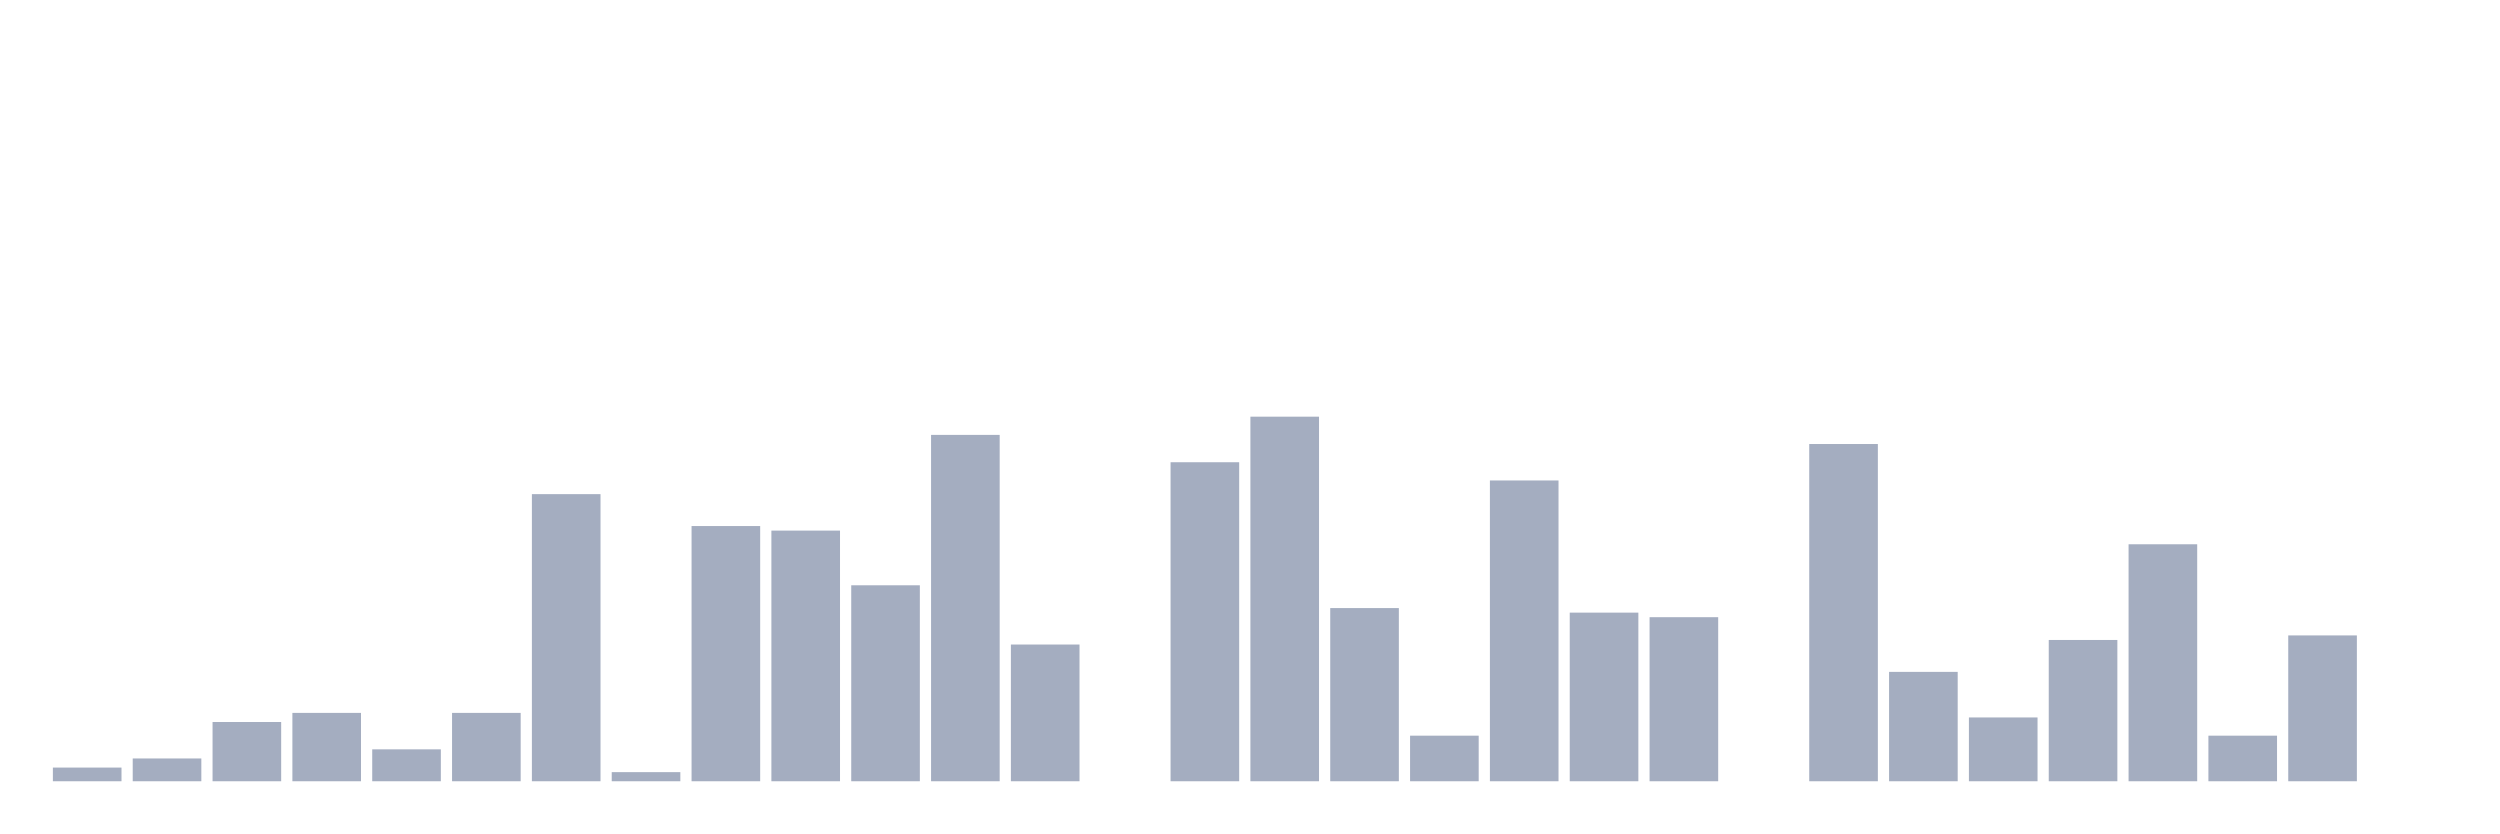
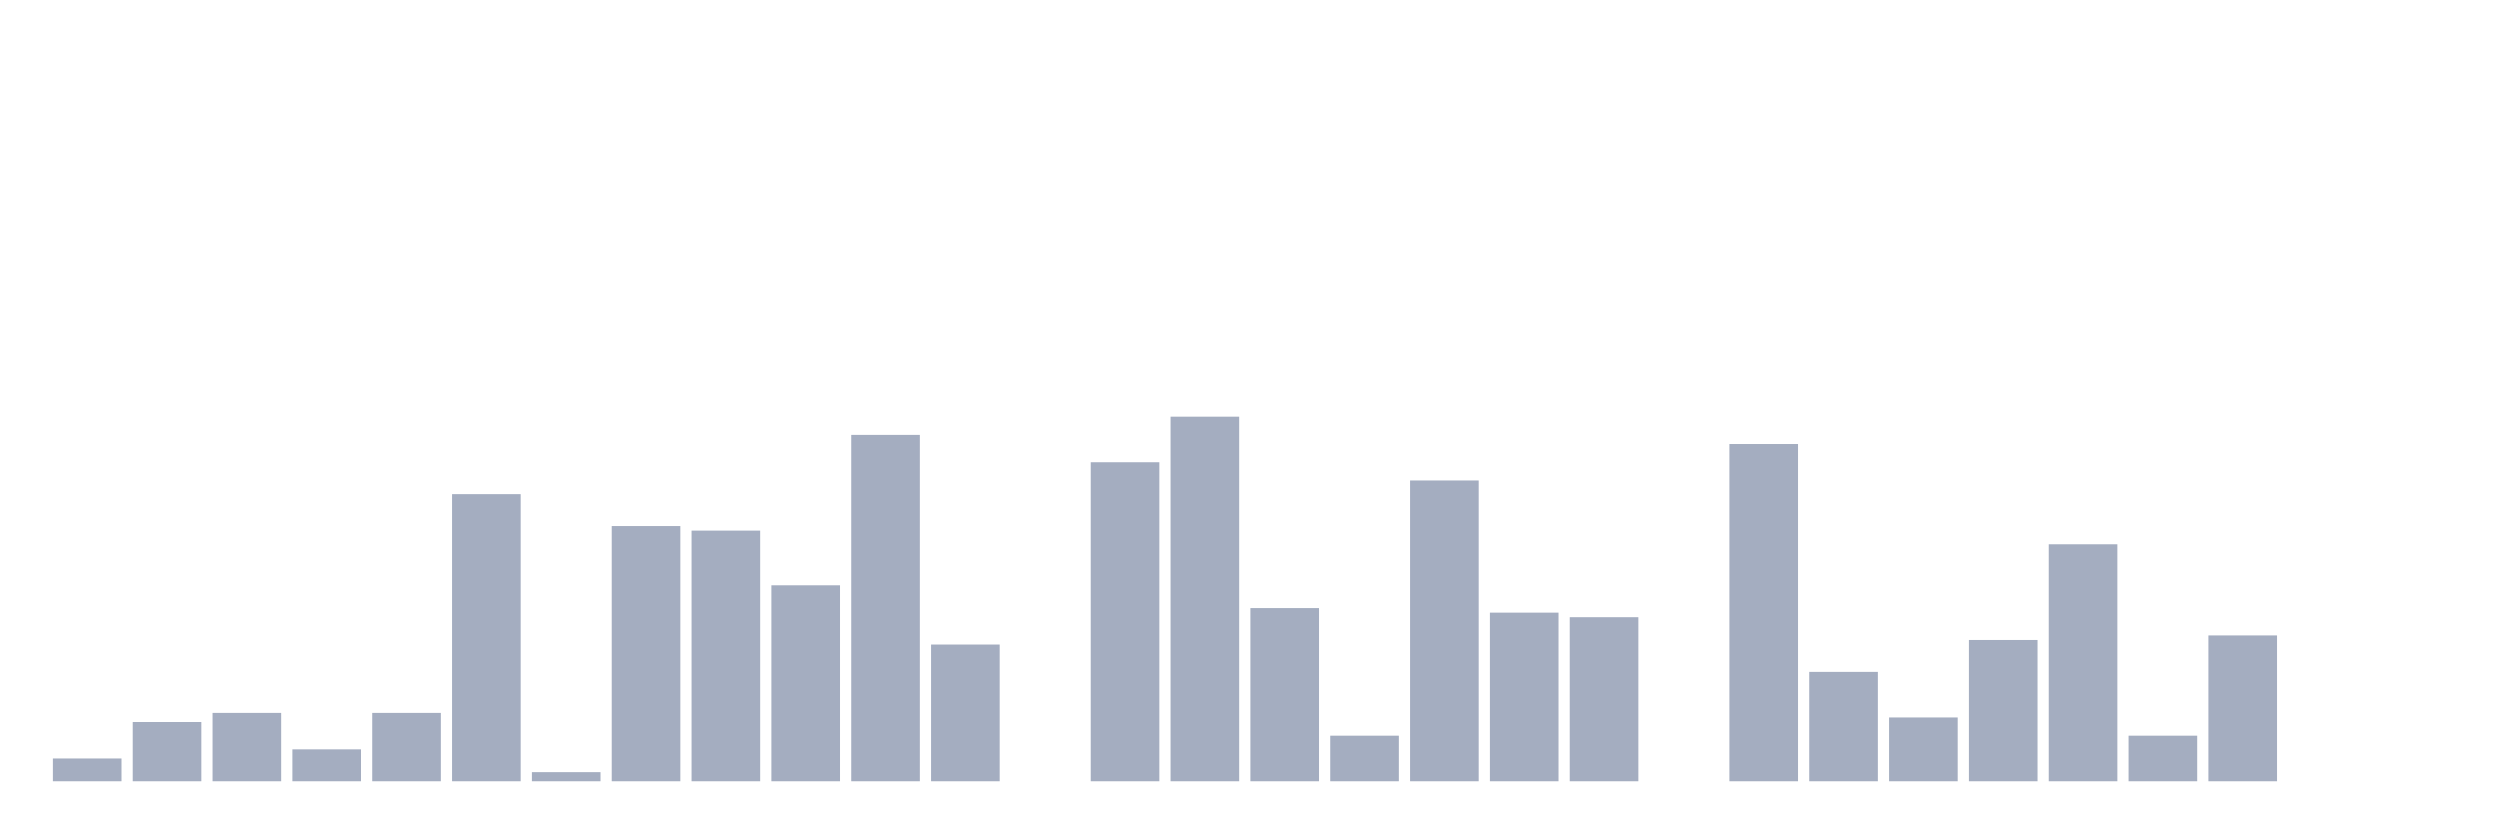
<svg xmlns="http://www.w3.org/2000/svg" viewBox="0 0 480 160">
  <g transform="translate(10,10)">
-     <rect class="bar" x="0.153" width="13.175" y="137.375" height="2.625" fill="rgb(164,173,192)" />
-     <rect class="bar" x="15.482" width="13.175" y="135.625" height="4.375" fill="rgb(164,173,192)" />
-     <rect class="bar" x="30.81" width="13.175" y="128.625" height="11.375" fill="rgb(164,173,192)" />
-     <rect class="bar" x="46.138" width="13.175" y="126.875" height="13.125" fill="rgb(164,173,192)" />
-     <rect class="bar" x="61.466" width="13.175" y="133.875" height="6.125" fill="rgb(164,173,192)" />
-     <rect class="bar" x="76.794" width="13.175" y="126.875" height="13.125" fill="rgb(164,173,192)" />
-     <rect class="bar" x="92.123" width="13.175" y="84.875" height="55.125" fill="rgb(164,173,192)" />
-     <rect class="bar" x="107.451" width="13.175" y="138.25" height="1.75" fill="rgb(164,173,192)" />
-     <rect class="bar" x="122.779" width="13.175" y="91" height="49" fill="rgb(164,173,192)" />
-     <rect class="bar" x="138.107" width="13.175" y="91.875" height="48.125" fill="rgb(164,173,192)" />
-     <rect class="bar" x="153.436" width="13.175" y="102.375" height="37.625" fill="rgb(164,173,192)" />
-     <rect class="bar" x="168.764" width="13.175" y="73.5" height="66.5" fill="rgb(164,173,192)" />
-     <rect class="bar" x="184.092" width="13.175" y="113.75" height="26.25" fill="rgb(164,173,192)" />
-     <rect class="bar" x="199.42" width="13.175" y="140" height="0" fill="rgb(164,173,192)" />
-     <rect class="bar" x="214.748" width="13.175" y="78.75" height="61.25" fill="rgb(164,173,192)" />
-     <rect class="bar" x="230.077" width="13.175" y="70" height="70" fill="rgb(164,173,192)" />
-     <rect class="bar" x="245.405" width="13.175" y="106.75" height="33.25" fill="rgb(164,173,192)" />
-     <rect class="bar" x="260.733" width="13.175" y="131.25" height="8.75" fill="rgb(164,173,192)" />
-     <rect class="bar" x="276.061" width="13.175" y="82.25" height="57.75" fill="rgb(164,173,192)" />
-     <rect class="bar" x="291.39" width="13.175" y="107.625" height="32.375" fill="rgb(164,173,192)" />
-     <rect class="bar" x="306.718" width="13.175" y="108.5" height="31.5" fill="rgb(164,173,192)" />
-     <rect class="bar" x="322.046" width="13.175" y="140" height="0" fill="rgb(164,173,192)" />
-     <rect class="bar" x="337.374" width="13.175" y="75.25" height="64.75" fill="rgb(164,173,192)" />
-     <rect class="bar" x="352.702" width="13.175" y="119" height="21" fill="rgb(164,173,192)" />
-     <rect class="bar" x="368.031" width="13.175" y="127.75" height="12.25" fill="rgb(164,173,192)" />
-     <rect class="bar" x="383.359" width="13.175" y="112.875" height="27.125" fill="rgb(164,173,192)" />
-     <rect class="bar" x="398.687" width="13.175" y="94.5" height="45.5" fill="rgb(164,173,192)" />
-     <rect class="bar" x="414.015" width="13.175" y="131.25" height="8.75" fill="rgb(164,173,192)" />
-     <rect class="bar" x="429.344" width="13.175" y="112" height="28" fill="rgb(164,173,192)" />
+     <rect class="bar" x="0.153" width="13.175" y="135.625" height="4.375" fill="rgb(164,173,192)" />
+     <rect class="bar" x="15.482" width="13.175" y="128.625" height="11.375" fill="rgb(164,173,192)" />
+     <rect class="bar" x="30.81" width="13.175" y="126.875" height="13.125" fill="rgb(164,173,192)" />
+     <rect class="bar" x="46.138" width="13.175" y="133.875" height="6.125" fill="rgb(164,173,192)" />
+     <rect class="bar" x="61.466" width="13.175" y="126.875" height="13.125" fill="rgb(164,173,192)" />
+     <rect class="bar" x="76.794" width="13.175" y="84.875" height="55.125" fill="rgb(164,173,192)" />
+     <rect class="bar" x="92.123" width="13.175" y="138.25" height="1.75" fill="rgb(164,173,192)" />
+     <rect class="bar" x="107.451" width="13.175" y="91" height="49" fill="rgb(164,173,192)" />
+     <rect class="bar" x="122.779" width="13.175" y="91.875" height="48.125" fill="rgb(164,173,192)" />
+     <rect class="bar" x="138.107" width="13.175" y="102.375" height="37.625" fill="rgb(164,173,192)" />
+     <rect class="bar" x="153.436" width="13.175" y="73.5" height="66.5" fill="rgb(164,173,192)" />
+     <rect class="bar" x="168.764" width="13.175" y="113.75" height="26.25" fill="rgb(164,173,192)" />
+     <rect class="bar" x="184.092" width="13.175" y="140" height="0" fill="rgb(164,173,192)" />
+     <rect class="bar" x="199.42" width="13.175" y="78.75" height="61.25" fill="rgb(164,173,192)" />
+     <rect class="bar" x="214.748" width="13.175" y="70" height="70" fill="rgb(164,173,192)" />
+     <rect class="bar" x="230.077" width="13.175" y="106.75" height="33.25" fill="rgb(164,173,192)" />
+     <rect class="bar" x="245.405" width="13.175" y="131.25" height="8.75" fill="rgb(164,173,192)" />
+     <rect class="bar" x="260.733" width="13.175" y="82.25" height="57.75" fill="rgb(164,173,192)" />
+     <rect class="bar" x="276.061" width="13.175" y="107.625" height="32.375" fill="rgb(164,173,192)" />
+     <rect class="bar" x="291.39" width="13.175" y="108.5" height="31.5" fill="rgb(164,173,192)" />
+     <rect class="bar" x="306.718" width="13.175" y="140" height="0" fill="rgb(164,173,192)" />
+     <rect class="bar" x="322.046" width="13.175" y="75.25" height="64.75" fill="rgb(164,173,192)" />
+     <rect class="bar" x="337.374" width="13.175" y="119" height="21" fill="rgb(164,173,192)" />
+     <rect class="bar" x="352.702" width="13.175" y="127.75" height="12.25" fill="rgb(164,173,192)" />
+     <rect class="bar" x="368.031" width="13.175" y="112.875" height="27.125" fill="rgb(164,173,192)" />
+     <rect class="bar" x="383.359" width="13.175" y="94.5" height="45.5" fill="rgb(164,173,192)" />
+     <rect class="bar" x="398.687" width="13.175" y="131.25" height="8.75" fill="rgb(164,173,192)" />
+     <rect class="bar" x="414.015" width="13.175" y="112" height="28" fill="rgb(164,173,192)" />
+     <rect class="bar" x="429.344" width="13.175" y="140" height="0" fill="rgb(164,173,192)" />
    <rect class="bar" x="444.672" width="13.175" y="140" height="0" fill="rgb(164,173,192)" />
  </g>
</svg>
